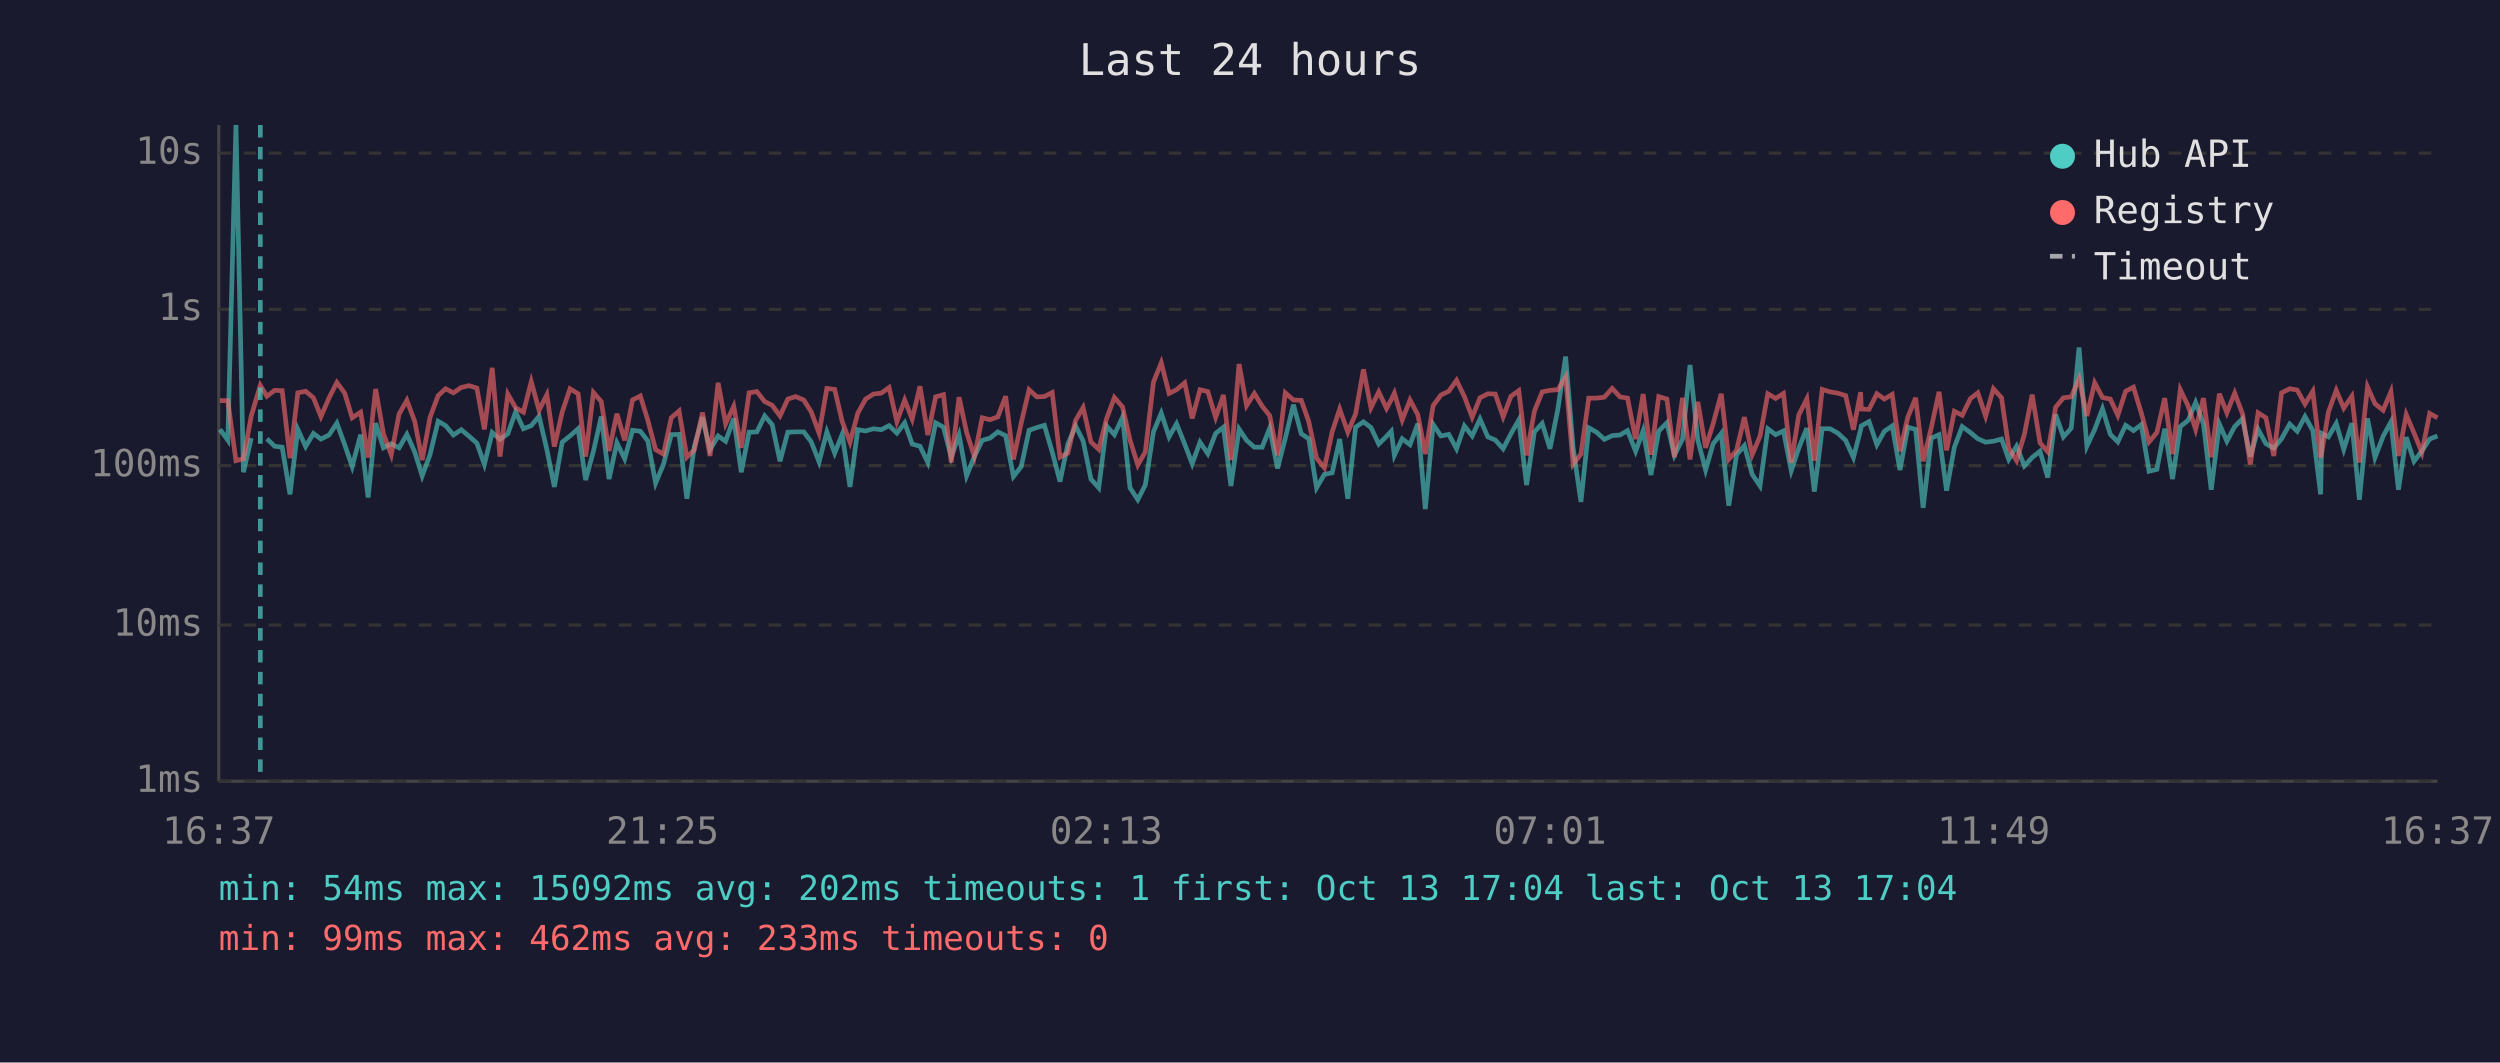
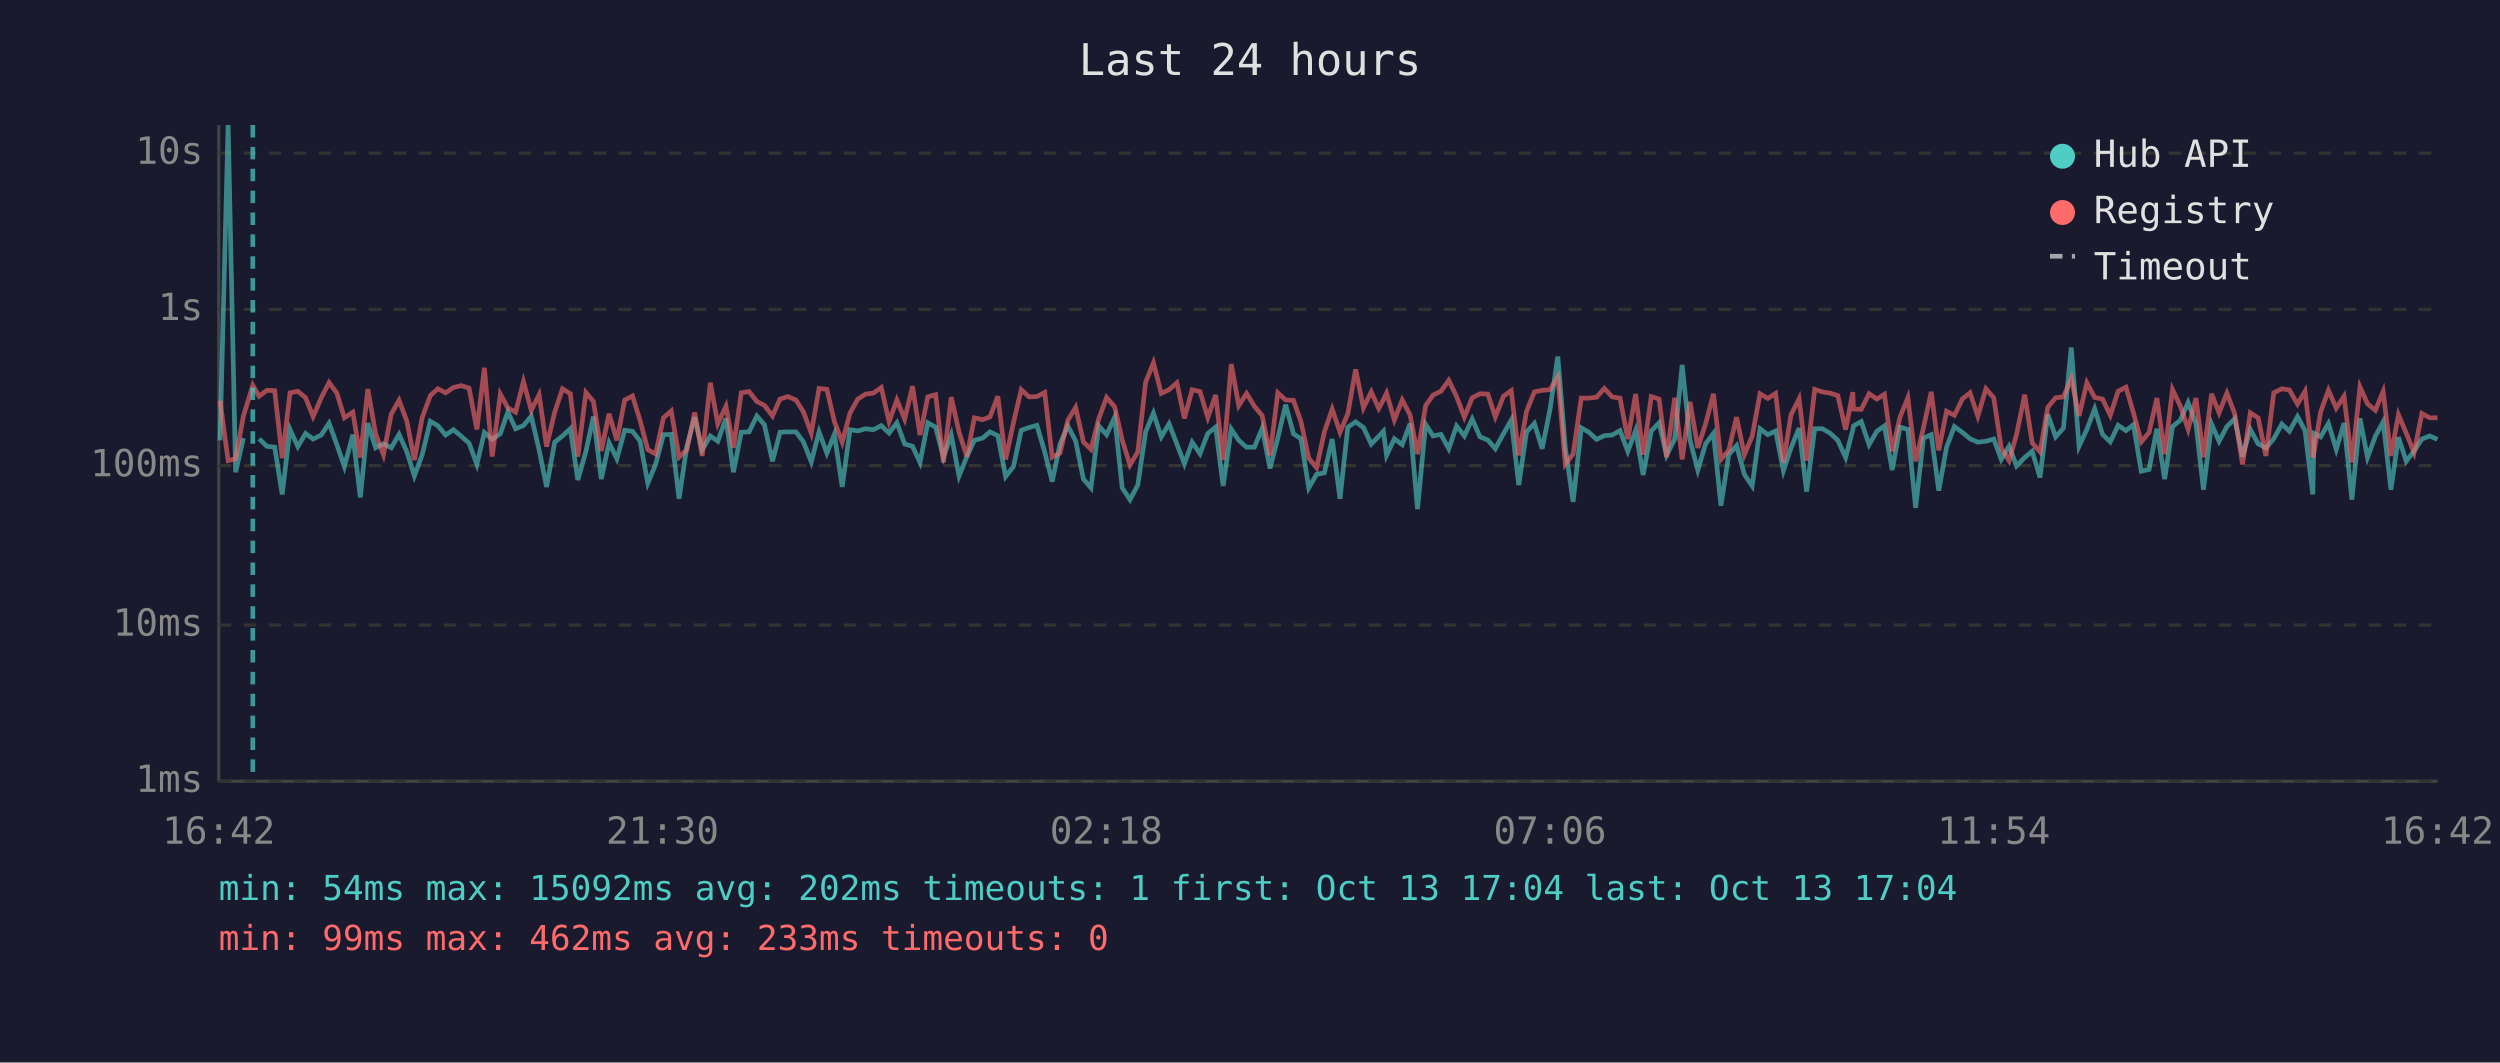
<svg xmlns="http://www.w3.org/2000/svg" viewBox="0 0 800 340" font-family="monospace" font-size="12">
  <rect width="800" height="340" fill="#1a1a2e" />
  <text x="400" y="24" fill="#e0e0e0" font-size="14" text-anchor="middle">Last 24 hours</text>
  <line x1="70" y1="40" x2="70" y2="250" stroke="#444" stroke-width="1" />
  <line x1="70" y1="250" x2="780" y2="250" stroke="#444" stroke-width="1" />
  <line x1="70" y1="250" x2="780" y2="250" stroke="#333" stroke-width="1" stroke-dasharray="4" />
  <text x="65" y="250" fill="#888" text-anchor="end" dominant-baseline="middle">1ms</text>
  <line x1="70" y1="200" x2="780" y2="200" stroke="#333" stroke-width="1" stroke-dasharray="4" />
  <text x="65" y="200" fill="#888" text-anchor="end" dominant-baseline="middle">10ms</text>
  <line x1="70" y1="149" x2="780" y2="149" stroke="#333" stroke-width="1" stroke-dasharray="4" />
  <text x="65" y="149" fill="#888" text-anchor="end" dominant-baseline="middle">100ms</text>
  <line x1="70" y1="99" x2="780" y2="99" stroke="#333" stroke-width="1" stroke-dasharray="4" />
  <text x="65" y="99" fill="#888" text-anchor="end" dominant-baseline="middle">1s</text>
  <line x1="70" y1="49" x2="780" y2="49" stroke="#333" stroke-width="1" stroke-dasharray="4" />
  <text x="65" y="49" fill="#888" text-anchor="end" dominant-baseline="middle">10s</text>
-   <text x="70" y="270" fill="#888" text-anchor="middle">16:37</text>
-   <text x="212" y="270" fill="#888" text-anchor="middle">21:25</text>
-   <text x="354" y="270" fill="#888" text-anchor="middle">02:13</text>
-   <text x="496" y="270" fill="#888" text-anchor="middle">07:01</text>
-   <text x="638" y="270" fill="#888" text-anchor="middle">11:49</text>
-   <text x="780" y="270" fill="#888" text-anchor="middle">16:37</text>
-   <polyline points="70.4,137.4 72.9,140.9 75.5,40.0 77.9,151.1 80.4,140.2" fill="none" stroke="#4ecdc4" stroke-width="1.5" opacity="0.6" />
-   <polyline points="85.4,140.4 87.9,142.8 90.3,143.1 92.8,158.2 95.3,137.4 97.8,142.9 100.3,138.7 102.7,140.5 105.3,139.2 107.8,135.4 110.3,142.3 112.7,149.3 115.4,139.1 117.8,159.2 120.2,135.4 122.7,143.3 125.2,142.0 127.7,143.3 130.2,139.0 132.7,144.6 135.1,152.3 137.6,145.5 140.2,134.8 142.6,136.2 145.1,139.2 147.6,137.5 150.1,139.6 152.6,141.8 155.0,148.6 157.5,138.4 160.0,140.6 162.5,138.8 165.0,131.8 167.5,137.2 170.0,136.2 172.5,133.2 175.0,143.9 177.4,155.8 179.9,141.5 182.4,139.5 185.0,137.2 187.4,153.6 189.9,144.4 192.4,133.3 194.9,153.3 197.4,141.7 199.9,146.8 202.4,137.7 204.9,138.0 207.3,141.1 209.8,154.6 212.3,148.6 214.8,139.1 217.3,139.0 219.8,159.6 222.2,142.8 224.8,133.5 227.2,143.9 229.8,139.5 232.2,141.2 234.8,133.9 237.2,151.1 239.7,138.3 242.2,138.2 244.7,133.1 247.1,135.9 249.6,147.6 252.1,138.3 254.6,138.2 257.2,138.2 259.6,141.4 262.1,147.8 264.6,138.2 267.1,145.0 269.5,139.0 272.0,155.8 274.5,137.5 277.0,137.9 279.5,137.2 282.0,137.5 284.5,136.2 287.0,138.6 289.5,135.3 291.9,142.1 294.4,142.8 296.9,148.0 299.4,135.3 301.9,136.7 304.4,146.3 306.9,139.2 309.3,152.3 311.8,146.1 314.3,140.9 316.8,140.2 319.3,138.2 321.8,139.4 324.3,152.5 326.8,149.3 329.3,137.7 331.8,136.8 334.2,136.1 336.7,144.6 339.2,154.1 341.7,142.1 344.2,136.3 346.6,141.1 349.1,153.3 351.6,156.1 354.1,136.3 356.6,139.1 359.2,133.5 361.6,156.1 364.1,159.9 366.5,155.2 369.1,138.2 371.6,132.2 374.1,139.8 376.5,135.6 379.1,142.1 381.5,148.4 384.0,141.5 386.5,145.2 389.0,138.7 391.5,136.7 393.9,155.5 396.5,137.3 398.9,140.9 401.4,143.1 403.9,143.1 406.3,137.0 408.8,149.9 411.3,140.2 413.9,129.5 416.4,138.8 418.8,140.4 421.3,156.1 423.8,151.8 426.3,151.3 428.7,140.5 431.3,159.6 433.8,136.7 436.3,135.0 438.7,136.8 441.2,142.1 443.7,139.6 445.2,138.0 446.2,145.7 448.7,140.4 451.2,142.3 453.7,135.6 456.1,162.9 458.6,135.8 461.1,139.5 463.6,139.0 466.1,143.6 468.6,136.3 471.1,139.5 473.6,134.1 476.1,139.8 478.5,140.8 481.0,143.6 483.5,138.8 486.0,134.4 488.5,155.2 491.0,138.2 493.5,135.5 496.0,143.6 498.5,131.0 501.0,114.1 503.4,143.3 505.9,160.6 508.4,136.9 510.9,138.3 513.4,140.6 515.9,139.4 518.4,139.2 520.8,137.8 523.4,144.4 525.8,137.8 528.3,152.0 530.8,137.9 533.4,135.3 535.8,145.7 538.4,140.5 540.8,116.8 543.3,140.8 545.8,150.4 548.2,142.0 550.8,138.7 553.2,161.8 555.7,145.5 558.2,142.6 560.7,151.8 563.2,155.5 565.7,137.2 568.2,139.1 570.7,137.9 573.2,150.6 575.6,143.4 578.2,137.0 580.6,157.3 583.1,137.2 585.6,137.2 588.1,138.6 590.6,140.9 593.1,146.4 595.4,137.5 595.6,136.3 598.1,134.9 600.6,142.3 603.0,138.0 605.5,136.3 608.0,150.4 610.5,136.7 613.0,137.4 615.4,162.5 618.0,140.2 620.5,139.1 622.9,157.0 625.4,143.1 627.9,136.5 630.5,138.4 632.9,140.4 635.4,141.5 637.9,141.2 640.5,140.5 642.8,147.0 645.3,142.8 647.8,149.1 650.3,146.4 652.8,144.4 655.3,152.8 657.8,132.6 660.3,139.8 662.8,137.0 665.3,111.2 667.8,142.8 670.3,137.4 672.8,130.8 675.3,139.0 677.7,141.4 680.2,136.1 682.7,137.8 685.2,135.9 687.7,150.8 690.2,150.2 692.7,137.2 695.2,153.3 697.7,136.5 700.2,134.5 702.6,128.8 705.1,135.6 707.6,156.7 710.2,135.7 712.6,141.2 715.1,136.5 717.6,134.0 720.1,146.1 722.6,137.4 725.1,142.0 727.6,143.4 730.1,140.4 732.7,135.7 735.1,138.0 737.6,133.3 740.1,137.8 742.6,158.2 743.0,138.7 745.1,139.8 747.6,135.5 750.0,143.8 752.6,135.4 755.0,159.9 757.6,133.9 760.0,146.4 762.6,139.6 765.1,135.0 767.5,156.7 770.0,139.9 772.5,147.6 775.0,144.3 777.5,140.5 780.0,139.5" fill="none" stroke="#4ecdc4" stroke-width="1.5" opacity="0.6" />
-   <polyline points="70.4,128.2 72.9,128.2 75.5,147.4 77.9,146.8 80.4,133.1 83.3,123.3 85.4,126.8 87.9,124.9 90.3,125.0 92.8,146.6 95.3,125.7 97.8,125.2 100.3,127.3 102.7,133.3 105.3,127.3 107.8,122.4 110.3,125.8 112.7,133.7 115.4,131.9 117.8,146.4 120.2,124.5 122.7,138.8 125.2,145.5 127.7,132.5 130.2,128.1 132.7,134.8 135.1,147.2 137.6,133.6 140.2,126.6 142.6,124.4 145.1,125.7 147.6,124.0 150.1,123.4 152.6,124.2 155.0,137.4 157.5,117.7 160.0,146.1 162.5,126.1 165.0,130.5 167.5,131.9 170.0,122.1 172.5,131.3 175.0,126.3 177.4,142.9 179.9,131.9 182.4,124.4 185.0,126.0 187.4,146.1 189.9,125.6 192.4,128.5 194.9,144.3 197.4,132.4 199.9,140.9 202.4,128.0 204.9,126.7 207.3,134.5 209.8,143.9 212.3,145.3 214.8,133.7 217.3,131.5 219.8,146.3 222.2,143.9 224.8,132.0 227.2,145.9 229.8,122.5 232.2,135.6 234.8,130.0 237.2,143.3 239.7,125.7 242.2,125.3 244.7,128.5 247.1,129.7 249.6,133.1 252.1,127.7 254.6,126.9 257.2,128.0 259.6,131.8 262.1,138.6 264.6,124.3 267.1,124.6 269.5,134.9 272.0,141.5 274.5,132.2 277.0,127.7 279.5,126.1 282.0,125.8 284.5,124.0 287.0,134.9 289.5,128.0 291.9,134.1 294.4,123.6 296.9,139.2 299.4,127.0 301.9,126.3 304.4,148.0 306.9,127.1 309.3,138.3 311.8,146.1 314.3,133.7 316.8,134.3 319.3,133.4 321.8,126.8 324.3,147.0 326.8,135.3 329.3,124.7 331.8,127.0 334.2,126.9 336.7,125.6 339.2,146.3 341.7,145.0 344.2,134.5 346.6,130.4 349.1,141.4 351.6,143.8 354.1,134.0 356.6,127.2 359.2,130.2 361.6,140.8 364.1,148.8 366.5,144.6 369.1,122.3 371.6,116.1 374.1,125.9 376.5,124.7 379.1,122.5 381.5,133.9 384.0,124.7 386.5,125.3 389.0,133.6 391.5,126.4 393.9,147.2 396.5,116.5 398.9,129.8 401.4,125.9 403.9,130.0 406.3,133.0 408.8,145.7 411.3,125.7 413.9,128.0 416.4,128.1 418.8,134.9 421.3,146.6 423.8,149.7 426.3,138.2 428.7,130.9 431.3,138.3 433.8,132.4 436.3,118.2 438.7,130.5 441.2,125.4 443.7,130.7 445.2,127.9 446.2,125.8 448.7,134.4 451.2,128.0 453.7,132.7 456.1,145.3 458.6,129.8 461.1,126.4 463.6,125.2 466.1,121.7 468.6,126.9 471.1,133.5 473.6,127.3 476.1,126.0 478.5,126.1 481.0,133.4 483.5,126.8 486.0,125.0 488.5,145.7 491.0,131.6 493.5,125.4 496.0,124.9 498.5,124.7 501.0,120.6 503.4,148.6 505.9,145.3 508.4,127.4 510.9,127.4 513.4,127.1 515.9,124.3 518.4,127.0 520.8,127.4 523.4,140.5 525.8,126.1 528.3,145.5 530.8,126.9 533.4,127.7 535.8,146.3 538.4,127.3 540.8,147.0 543.3,128.6 545.8,143.3 548.2,135.6 550.8,126.0 553.2,147.0 555.7,144.1 558.2,133.5 560.7,145.5 563.2,139.6 565.7,126.0 568.2,127.5 570.7,125.9 573.2,148.0 575.6,132.8 578.2,127.6 580.6,147.4 583.1,124.6 585.6,125.4 588.1,125.8 590.6,126.6 593.1,137.5 595.4,125.5 595.6,130.9 598.1,131.0 600.6,126.0 603.0,127.7 605.5,126.2 608.0,144.4 610.5,133.5 613.0,127.3 615.4,147.6 618.0,136.9 620.5,125.4 622.9,144.1 625.4,131.6 627.9,132.9 630.5,127.6 632.9,125.7 635.4,133.2 637.9,124.4 640.5,127.3 642.8,143.4 645.3,147.4 647.8,139.0 650.3,126.3 652.8,141.7 655.3,144.6 657.8,130.3 660.3,127.3 662.8,127.0 665.3,121.2 667.8,133.1 670.3,122.5 672.8,127.2 675.3,127.7 677.7,132.9 680.2,125.2 682.7,123.9 685.2,132.1 687.7,141.4 690.2,138.4 692.7,127.4 695.2,145.3 697.7,124.7 700.2,129.9 702.6,137.4 705.1,127.4 707.6,146.3 710.2,126.0 712.6,132.1 715.1,125.8 717.6,132.4 720.1,148.6 722.6,132.1 725.1,133.7 727.6,145.9 730.1,125.7 732.7,124.4 735.1,124.8 737.6,129.3 740.1,125.2 742.6,146.4 743.0,144.6 745.1,131.8 747.6,124.9 750.0,130.6 752.6,126.8 755.0,148.0 757.6,123.8 760.0,129.2 762.6,131.3 765.1,125.3 767.5,145.9 770.0,132.7 772.5,138.6 775.0,144.8 777.5,132.3 780.0,133.7" fill="none" stroke="#ff6b6b" stroke-width="1.5" opacity="0.6" />
-   <line x1="83.3" y1="40" x2="83.3" y2="250" stroke="#4ecdc4" stroke-width="1.5" stroke-dasharray="4,3" opacity="0.7" />
+   <text x="70" y="270" fill="#888" text-anchor="middle">16:42</text>
+   <text x="212" y="270" fill="#888" text-anchor="middle">21:30</text>
+   <text x="354" y="270" fill="#888" text-anchor="middle">02:18</text>
+   <text x="496" y="270" fill="#888" text-anchor="middle">07:06</text>
+   <text x="638" y="270" fill="#888" text-anchor="middle">11:54</text>
+   <text x="780" y="270" fill="#888" text-anchor="middle">16:42</text>
+   <polyline points="70.4,140.9 73.0,40.0 75.4,151.1 77.9,140.2" fill="none" stroke="#4ecdc4" stroke-width="1.5" opacity="0.6" />
+   <polyline points="82.9,140.4 85.4,142.8 87.9,143.1 90.3,158.2 92.8,137.4 95.3,142.9 97.8,138.7 100.2,140.5 102.8,139.2 105.3,135.4 107.8,142.3 110.2,149.3 112.9,139.1 115.3,159.2 117.7,135.4 120.2,143.3 122.7,142.0 125.2,143.3 127.7,139.0 130.2,144.6 132.6,152.3 135.1,145.5 137.7,134.8 140.1,136.2 142.6,139.2 145.1,137.5 147.6,139.6 150.1,141.8 152.6,148.6 155.0,138.4 157.5,140.6 160.1,138.8 162.5,131.8 165.0,137.2 167.5,136.2 170.0,133.2 172.5,143.9 174.9,155.8 177.5,141.5 180.0,139.5 182.5,137.2 184.9,153.6 187.5,144.4 189.9,133.3 192.4,153.3 194.9,141.7 197.4,146.8 199.9,137.7 202.4,138.0 204.8,141.1 207.3,154.6 209.8,148.6 212.3,139.1 214.8,139.0 217.3,159.6 219.8,142.8 222.3,133.5 224.7,143.9 227.3,139.5 229.7,141.2 232.3,133.9 234.7,151.1 237.2,138.3 239.7,138.2 242.2,133.1 244.6,135.9 247.2,147.6 249.6,138.3 252.1,138.2 254.7,138.2 257.1,141.4 259.6,147.8 262.1,138.2 264.6,145.0 267.0,139.0 269.5,155.8 272.0,137.5 274.5,137.9 277.0,137.2 279.5,137.5 282.0,136.2 284.5,138.6 287.0,135.3 289.5,142.1 292.0,142.8 294.4,148.0 296.9,135.3 299.4,136.7 301.9,146.3 304.4,139.2 306.9,152.3 309.4,146.1 311.8,140.9 314.4,140.2 316.8,138.2 319.3,139.4 321.8,152.5 324.3,149.3 326.8,137.7 329.3,136.8 331.8,136.1 334.3,144.6 336.7,154.1 339.2,142.1 341.7,136.3 344.2,141.1 346.7,153.3 349.1,156.1 351.6,136.3 354.1,139.1 356.7,133.5 359.1,156.1 361.6,159.9 364.1,155.2 366.6,138.2 369.1,132.2 371.6,139.8 374.1,135.6 376.6,142.1 379.0,148.4 381.5,141.5 384.0,145.2 386.5,138.7 389.0,136.7 391.4,155.5 394.0,137.3 396.4,140.9 398.9,143.1 401.4,143.1 403.9,137.0 406.4,149.9 408.9,140.2 411.4,129.5 413.9,138.8 416.3,140.4 418.8,156.1 421.3,151.8 423.8,151.3 426.3,140.5 428.8,159.6 431.3,136.7 433.8,135.0 436.3,136.8 438.8,142.1 441.2,139.6 442.7,138.0 443.7,145.7 446.2,140.4 448.7,142.3 451.2,135.6 453.6,162.9 456.2,135.8 458.6,139.5 461.1,139.0 463.6,143.6 466.1,136.3 468.6,139.5 471.1,134.1 473.6,139.8 476.1,140.8 478.5,143.6 481.1,138.8 483.6,134.4 486.0,155.2 488.5,138.2 491.0,135.5 493.5,143.6 496.0,131.0 498.5,114.1 500.9,143.3 503.4,160.6 506.0,136.9 508.4,138.3 510.9,140.6 513.4,139.4 515.9,139.2 518.4,137.8 520.9,144.4 523.4,137.8 525.8,152.0 528.4,137.9 530.9,135.3 533.3,145.7 535.9,140.5 538.3,116.8 540.8,140.8 543.3,150.4 545.8,142.0 548.3,138.7 550.7,161.8 553.2,145.5 555.7,142.6 558.2,151.8 560.7,155.5 563.2,137.2 565.7,139.1 568.2,137.9 570.7,150.6 573.1,143.4 575.7,137.0 578.1,157.3 580.7,137.2 583.2,137.2 585.6,138.6 588.1,140.9 590.6,146.4 592.9,137.5 593.1,136.3 595.6,134.9 598.1,142.3 600.6,138.0 603.0,136.3 605.5,150.4 608.0,136.7 610.5,137.4 613.0,162.5 615.5,140.2 618.0,139.1 620.4,157.0 622.9,143.1 625.4,136.5 628.0,138.4 630.4,140.4 632.9,141.5 635.5,141.2 638.0,140.5 640.4,147.0 642.9,142.8 645.3,149.1 647.9,146.4 650.3,144.4 652.8,152.8 655.3,132.6 657.8,139.8 660.3,137.0 662.8,111.2 665.3,142.8 667.8,137.4 670.3,130.8 672.8,139.0 675.3,141.4 677.8,136.1 680.3,137.8 682.7,135.9 685.2,150.8 687.7,150.2 690.2,137.2 692.7,153.3 695.2,136.5 697.7,134.5 700.2,128.8 702.7,135.6 705.1,156.7 707.7,135.7 710.1,141.2 712.6,136.5 715.1,134.0 717.6,146.1 720.1,137.4 722.6,142.0 725.1,143.4 727.6,140.4 730.2,135.7 732.6,138.0 735.2,133.3 737.6,137.8 740.1,158.2 740.5,138.7 742.6,139.8 745.1,135.5 747.6,143.8 750.1,135.4 752.6,159.9 755.2,133.9 757.6,146.4 760.1,139.6 762.6,135.0 765.1,156.7 767.5,139.9 770.0,147.6 772.5,144.3 775.0,140.5 777.5,139.5 780.0,140.6" fill="none" stroke="#4ecdc4" stroke-width="1.5" opacity="0.6" />
+   <polyline points="70.4,128.2 73.0,147.4 75.4,146.8 77.9,133.1 80.9,123.3 82.9,126.8 85.4,124.9 87.9,125.0 90.3,146.6 92.8,125.7 95.3,125.2 97.8,127.3 100.2,133.3 102.8,127.3 105.3,122.4 107.8,125.8 110.2,133.7 112.9,131.9 115.3,146.4 117.7,124.5 120.2,138.8 122.7,145.5 125.2,132.5 127.7,128.1 130.2,134.8 132.6,147.2 135.1,133.6 137.7,126.6 140.1,124.4 142.6,125.7 145.1,124.0 147.6,123.4 150.1,124.2 152.6,137.4 155.0,117.7 157.5,146.1 160.1,126.1 162.5,130.5 165.0,131.9 167.5,122.1 170.0,131.3 172.5,126.3 174.9,142.9 177.5,131.9 180.0,124.4 182.5,126.0 184.9,146.1 187.5,125.6 189.9,128.5 192.4,144.3 194.9,132.4 197.4,140.9 199.9,128.0 202.4,126.7 204.8,134.5 207.3,143.9 209.8,145.3 212.3,133.7 214.8,131.5 217.3,146.3 219.8,143.9 222.3,132.0 224.7,145.9 227.3,122.5 229.7,135.6 232.3,130.0 234.7,143.3 237.2,125.7 239.7,125.3 242.2,128.5 244.6,129.7 247.2,133.1 249.6,127.7 252.1,126.9 254.7,128.0 257.1,131.8 259.6,138.6 262.1,124.3 264.6,124.6 267.0,134.9 269.5,141.5 272.0,132.2 274.5,127.7 277.0,126.1 279.5,125.8 282.0,124.0 284.5,134.9 287.0,128.0 289.5,134.1 292.0,123.6 294.4,139.2 296.9,127.0 299.4,126.3 301.9,148.0 304.4,127.1 306.9,138.3 309.4,146.1 311.8,133.7 314.4,134.3 316.8,133.4 319.3,126.8 321.8,147.0 324.3,135.3 326.8,124.7 329.3,127.0 331.8,126.9 334.3,125.6 336.7,146.3 339.2,145.0 341.7,134.5 344.2,130.4 346.7,141.4 349.1,143.8 351.6,134.0 354.1,127.2 356.7,130.2 359.1,140.8 361.6,148.8 364.1,144.6 366.6,122.3 369.1,116.1 371.6,125.9 374.1,124.7 376.6,122.5 379.0,133.9 381.5,124.7 384.0,125.3 386.5,133.6 389.0,126.4 391.4,147.2 394.0,116.5 396.4,129.8 398.9,125.9 401.4,130.0 403.9,133.0 406.4,145.7 408.9,125.7 411.4,128.0 413.9,128.1 416.3,134.9 418.8,146.6 421.3,149.7 423.8,138.2 426.3,130.9 428.8,138.3 431.3,132.4 433.8,118.2 436.3,130.5 438.8,125.4 441.2,130.7 442.7,127.9 443.7,125.8 446.2,134.4 448.7,128.0 451.2,132.7 453.6,145.3 456.2,129.8 458.6,126.4 461.1,125.2 463.6,121.7 466.1,126.9 468.6,133.5 471.1,127.3 473.6,126.0 476.1,126.1 478.5,133.4 481.1,126.8 483.6,125.0 486.0,145.7 488.5,131.6 491.0,125.4 493.5,124.9 496.0,124.7 498.5,120.6 500.9,148.6 503.4,145.3 506.0,127.4 508.4,127.4 510.9,127.1 513.4,124.3 515.9,127.0 518.4,127.4 520.9,140.5 523.4,126.1 525.8,145.5 528.4,126.9 530.9,127.7 533.3,146.3 535.9,127.3 538.3,147.0 540.8,128.6 543.3,143.3 545.8,135.6 548.3,126.0 550.7,147.0 553.2,144.1 555.7,133.5 558.2,145.5 560.7,139.6 563.2,126.0 565.7,127.5 568.2,125.9 570.7,148.0 573.1,132.8 575.7,127.6 578.1,147.4 580.7,124.6 583.2,125.4 585.6,125.8 588.1,126.6 590.6,137.5 592.9,125.5 593.1,130.9 595.6,131.0 598.1,126.0 600.6,127.7 603.0,126.2 605.5,144.4 608.0,133.5 610.5,127.3 613.0,147.6 615.5,136.9 618.0,125.4 620.4,144.1 622.9,131.6 625.4,132.9 628.0,127.6 630.4,125.7 632.9,133.2 635.5,124.4 638.0,127.3 640.4,143.4 642.9,147.4 645.3,139.0 647.9,126.3 650.3,141.7 652.8,144.6 655.3,130.3 657.8,127.3 660.3,127.0 662.8,121.2 665.3,133.1 667.8,122.5 670.3,127.2 672.8,127.7 675.3,132.9 677.8,125.2 680.3,123.9 682.7,132.1 685.2,141.4 687.7,138.4 690.2,127.4 692.7,145.3 695.2,124.7 697.7,129.9 700.2,137.4 702.7,127.4 705.1,146.3 707.7,126.0 710.1,132.1 712.6,125.8 715.1,132.4 717.6,148.6 720.1,132.1 722.6,133.7 725.1,145.9 727.6,125.7 730.2,124.4 732.6,124.8 735.2,129.3 737.6,125.2 740.1,146.4 740.5,144.6 742.6,131.8 745.1,124.9 747.6,130.6 750.1,126.8 752.6,148.0 755.2,123.8 757.6,129.2 760.1,131.3 762.6,125.3 765.1,145.9 767.5,132.7 770.0,138.6 772.5,144.8 775.0,132.3 777.5,133.7 780.0,133.7" fill="none" stroke="#ff6b6b" stroke-width="1.5" opacity="0.6" />
+   <line x1="80.9" y1="40" x2="80.9" y2="250" stroke="#4ecdc4" stroke-width="1.5" stroke-dasharray="4,3" opacity="0.7" />
  <circle cx="660" cy="50" r="4" fill="#4ecdc4" />
  <text x="670" y="50" fill="#e0e0e0" dominant-baseline="middle">Hub API</text>
  <circle cx="660" cy="68" r="4" fill="#ff6b6b" />
  <text x="670" y="68" fill="#e0e0e0" dominant-baseline="middle">Registry</text>
  <line x1="656" y1="82" x2="664" y2="82" stroke="#e0e0e0" stroke-width="1.5" stroke-dasharray="4,3" opacity="0.7" />
  <text x="670" y="86" fill="#e0e0e0" dominant-baseline="middle">Timeout</text>
  <text x="70" y="288" fill="#4ecdc4" font-size="11">min: 54ms  max: 15092ms  avg: 202ms  timeouts: 1  first: Oct 13 17:04  last: Oct 13 17:04</text>
  <text x="70" y="304" fill="#ff6b6b" font-size="11">min: 99ms  max: 462ms  avg: 233ms  timeouts: 0</text>
</svg>
